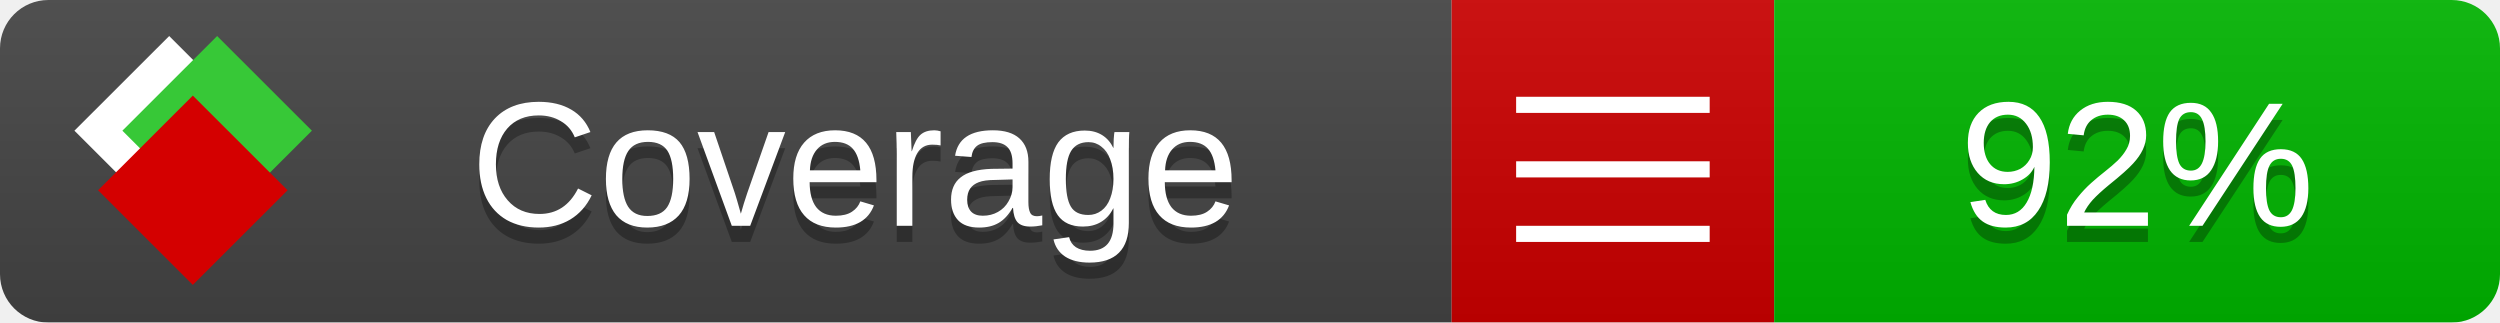
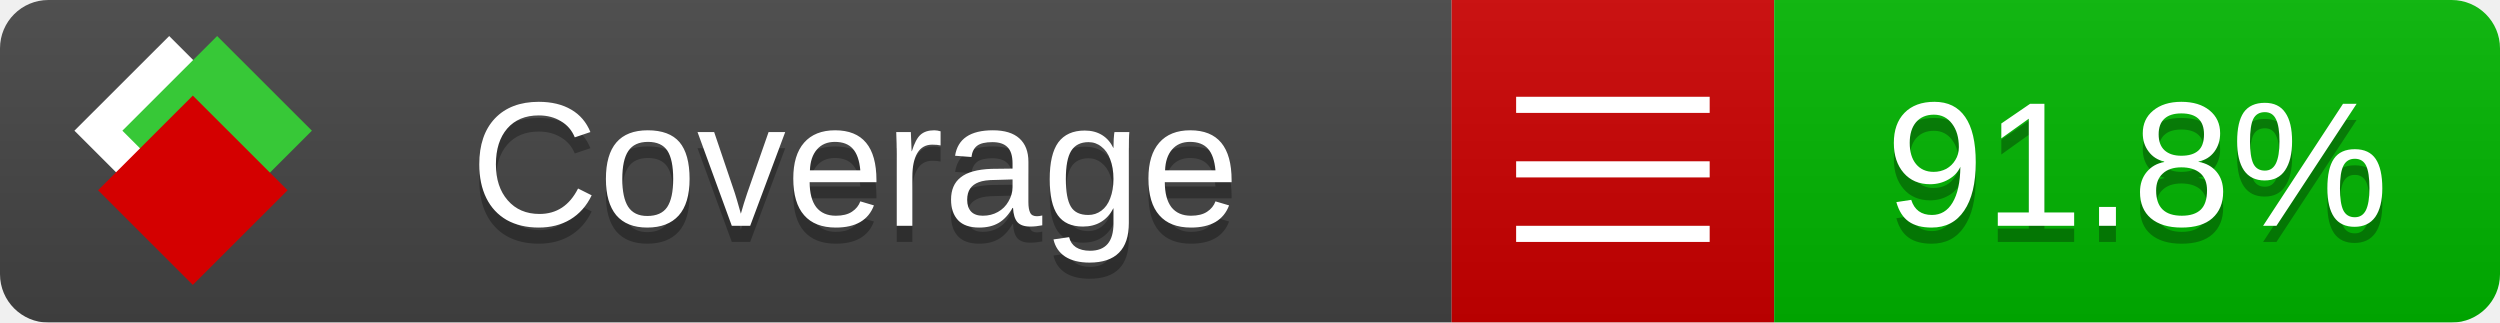
<svg xmlns="http://www.w3.org/2000/svg" xmlns:xlink="http://www.w3.org/1999/xlink" width="155" height="20">
  <style type="text/css">
          
            @keyframes fade1 {
                0% { visibility: visible; opacity: 1; }
               27% { visibility: visible; opacity: 1; }
               33% { visibility: hidden; opacity: 0; }
               60% { visibility: hidden; opacity: 0; }
               66% { visibility: hidden; opacity: 0; }
               93% { visibility: hidden; opacity: 0; }
              100% { visibility: visible; opacity: 1; }
            }
            @keyframes fade2 {
                0% { visibility: hidden; opacity: 0; }
               27% { visibility: hidden; opacity: 0; }
               33% { visibility: visible; opacity: 1; }
               60% { visibility: visible; opacity: 1; }
               66% { visibility: hidden; opacity: 0; }
               93% { visibility: hidden; opacity: 0; }
              100% { visibility: hidden; opacity: 0; }
            }
            @keyframes fade3 {
                0% { visibility: hidden; opacity: 0; }
               27% { visibility: hidden; opacity: 0; }
               33% { visibility: hidden; opacity: 0; }
               60% { visibility: hidden; opacity: 0; }
               66% { visibility: visible; opacity: 1; }
               93% { visibility: visible; opacity: 1; }
              100% { visibility: hidden; opacity: 0; }
            }
            .linecoverage {
                animation-duration: 15s;
                animation-name: fade1;
                animation-iteration-count: infinite;
            }
            .branchcoverage {
                animation-duration: 15s;
                animation-name: fade2;
                animation-iteration-count: infinite;
            }
            .methodcoverage {
                animation-duration: 15s;
                animation-name: fade3;
                animation-iteration-count: infinite;
            }
          
    </style>
  <defs>
    <linearGradient id="gradient" x2="0" y2="100%">
      <stop offset="0" stop-color="#bbb" stop-opacity=".1" />
      <stop offset="1" stop-opacity=".1" />
    </linearGradient>
    <linearGradient id="c">
      <stop offset="0" stop-color="#d40000" />
      <stop offset="1" stop-color="#ff2a2a" />
    </linearGradient>
    <linearGradient id="a">
      <stop offset="0" stop-color="#e0e0de" />
      <stop offset="1" stop-color="#fff" />
    </linearGradient>
    <linearGradient id="b">
      <stop offset="0" stop-color="#37c837" />
      <stop offset="1" stop-color="#217821" />
    </linearGradient>
    <linearGradient xlink:href="#a" id="e" x1="106.44" x2="69.96" y1="-11.96" y2="-46.84" gradientTransform="matrix(-.8426 -.00045 -.00045 -.8426 -94.27 -75.82)" gradientUnits="userSpaceOnUse" />
    <linearGradient xlink:href="#b" id="f" x1="56.19" x2="77.97" y1="-23.45" y2="10.62" gradientTransform="matrix(.8426 .00045 .00045 .8426 94.27 75.82)" gradientUnits="userSpaceOnUse" />
    <linearGradient xlink:href="#c" id="g" x1="79.98" x2="132.9" y1="10.79" y2="10.79" gradientTransform="matrix(.8426 .00045 .00045 .8426 94.27 75.82)" gradientUnits="userSpaceOnUse" />
    <mask id="mask">
      <rect width="155" height="20" rx="3" fill="#fff" />
    </mask>
    <g id="icon" transform="matrix(.04486 0 0 .04481 -.48 -.63)">
      <rect width="52.92" height="52.92" x="-109.72" y="-27.13" fill="url(#e)" transform="rotate(-135)" />
      <rect width="52.92" height="52.92" x="70.19" y="-39.18" fill="url(#f)" transform="rotate(45)" />
      <rect width="52.92" height="52.92" x="80.05" y="-15.74" fill="url(#g)" transform="rotate(45)" />
    </g>
  </defs>
  <g mask="url(#mask)">
    <rect x="0" y="0" width="90" height="20" fill="#444" />
    <rect x="90" y="0" width="20" height="20" fill="#c00" />
    <rect x="110" y="0" width="45" height="20" fill="#00B600" />
    <rect x="0" y="0" width="155" height="20" fill="url(#gradient)" />
  </g>
  <g>
    <path class="" stroke="#fff" d="M94 6.5 h12 M94 10.5 h12 M94 14.5 h12" />
  </g>
  <g fill="#fff" text-anchor="middle" font-family="Verdana,Arial,Geneva,sans-serif" font-size="11">
    <a xlink:href="https://github.com/danielpalme/ReportGenerator" target="_top">
      <use xlink:href="#icon" transform="translate(3,1) scale(3.5)" />
    </a>
    <text x="53" y="15" fill="#010101" fill-opacity=".3">Coverage</text>
    <text x="53" y="14" fill="#fff">Coverage</text>
-     <text class="" x="132.5" y="15" fill="#010101" fill-opacity=".3">92%</text>
-     <text class="" x="132.5" y="14">92%</text>
+     <text class="" x="132.5" y="15" fill="#010101" fill-opacity=".3">91.8%</text>
+     <text class="" x="132.5" y="14">91.8%</text>
  </g>
  <g>
    <rect class="" x="90" y="0" width="65" height="20" fill-opacity="0" />
  </g>
</svg>
